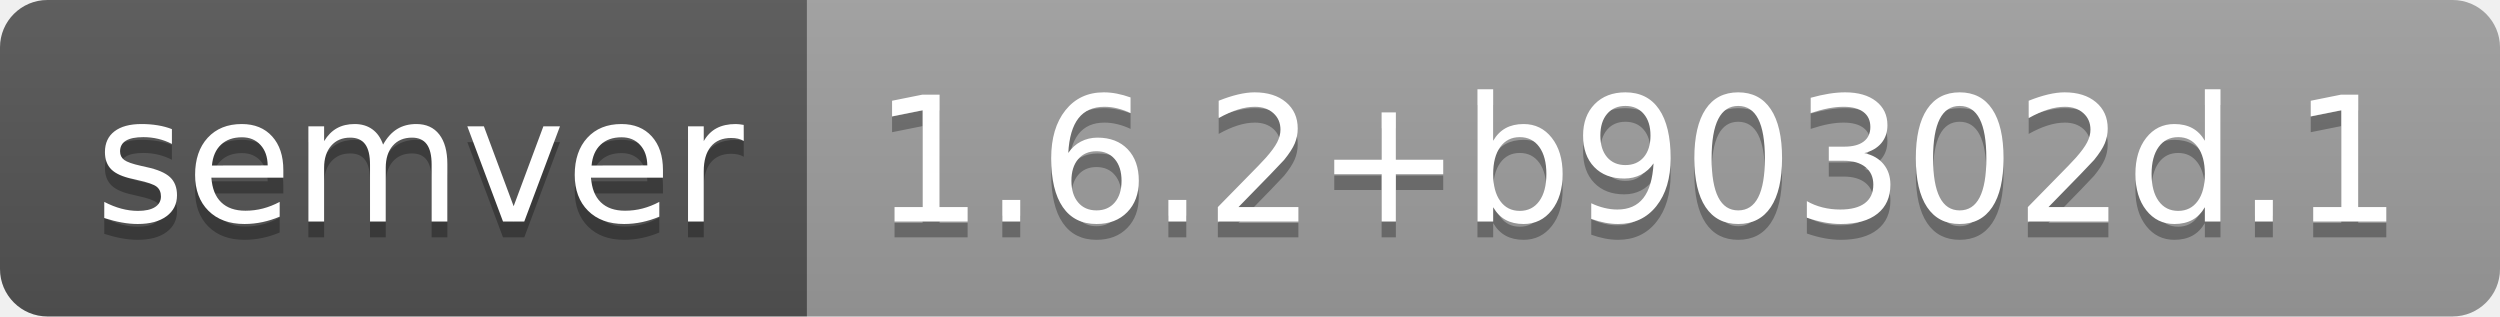
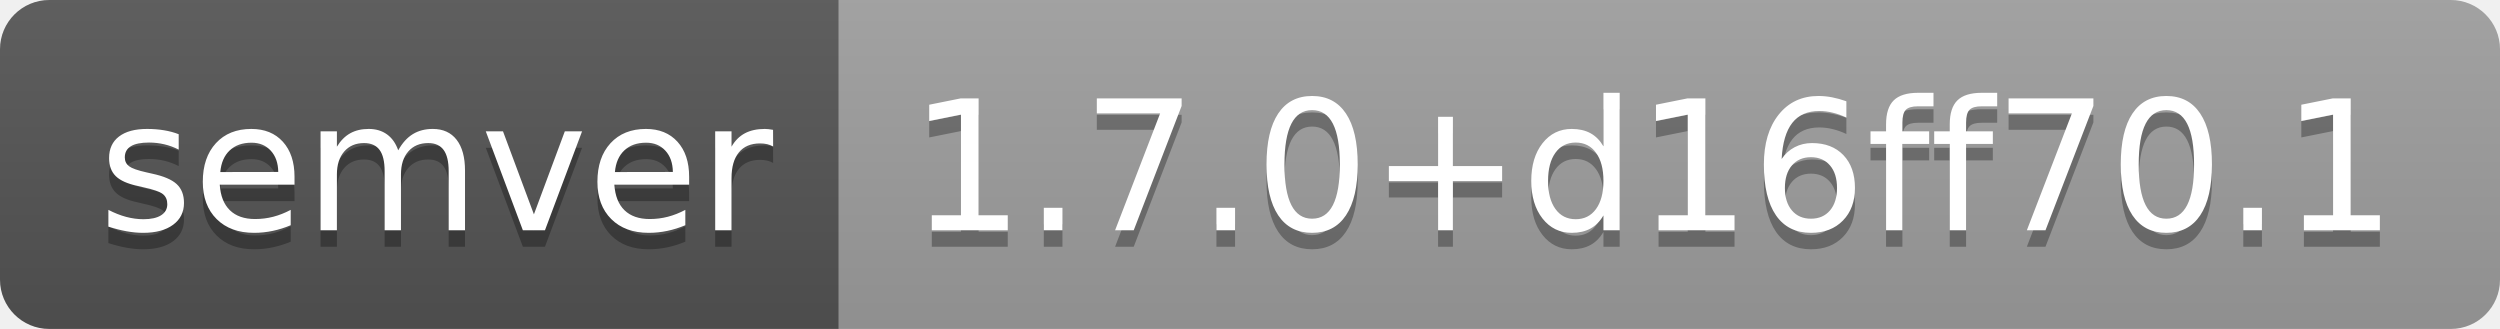
- <svg xmlns="http://www.w3.org/2000/svg" width="158" height="20" role="img" aria-label="semver: 1.6.2+b90302d.1">
+ <svg xmlns="http://www.w3.org/2000/svg" width="152" height="20" role="img" aria-label="semver: 1.7.0+d16ff70.1">
  <linearGradient id="s" x2="0" y2="100%">
    <stop offset="0" stop-color="#bbb" stop-opacity=".1" />
    <stop offset="1" stop-opacity=".1" />
  </linearGradient>
  <clipPath id="r">
-     <rect width="158" height="20" rx="3" fill="#fff" />
+     <rect width="152" height="20" rx="3" fill="#fff" />
  </clipPath>
  <g clip-path="url(#r)">
    <rect width="51" height="20" fill="#555" />
-     <rect x="51" width="107" height="20" fill="#9f9f9f" />
-     <rect width="158" height="20" fill="url(#s)" />
+     <rect x="51" width="101" height="20" fill="#9f9f9f" />
+     <rect width="152" height="20" fill="url(#s)" />
  </g>
  <g fill="#fff" text-anchor="middle" font-family="Verdana,Geneva,DejaVu Sans,sans-serif" text-rendering="geometricPrecision" font-size="110">
    <text aria-hidden="true" x="265" y="150" fill="#010101" fill-opacity=".3" transform="scale(.1)" textLength="410">semver</text>
    <text x="265" y="140" transform="scale(.1)" fill="#fff" textLength="410">semver</text>
-     <text aria-hidden="true" x="1035" y="150" fill="#010101" fill-opacity=".3" transform="scale(.1)" textLength="970">1.6.2+b90302d.1</text>
-     <text x="1035" y="140" transform="scale(.1)" fill="#fff" textLength="970">1.6.2+b90302d.1</text>
+     <text aria-hidden="true" x="1005" y="150" fill="#010101" fill-opacity=".3" transform="scale(.1)" textLength="910">1.7.0+d16ff70.1</text>
+     <text x="1005" y="140" transform="scale(.1)" fill="#fff" textLength="910">1.7.0+d16ff70.1</text>
  </g>
</svg>
